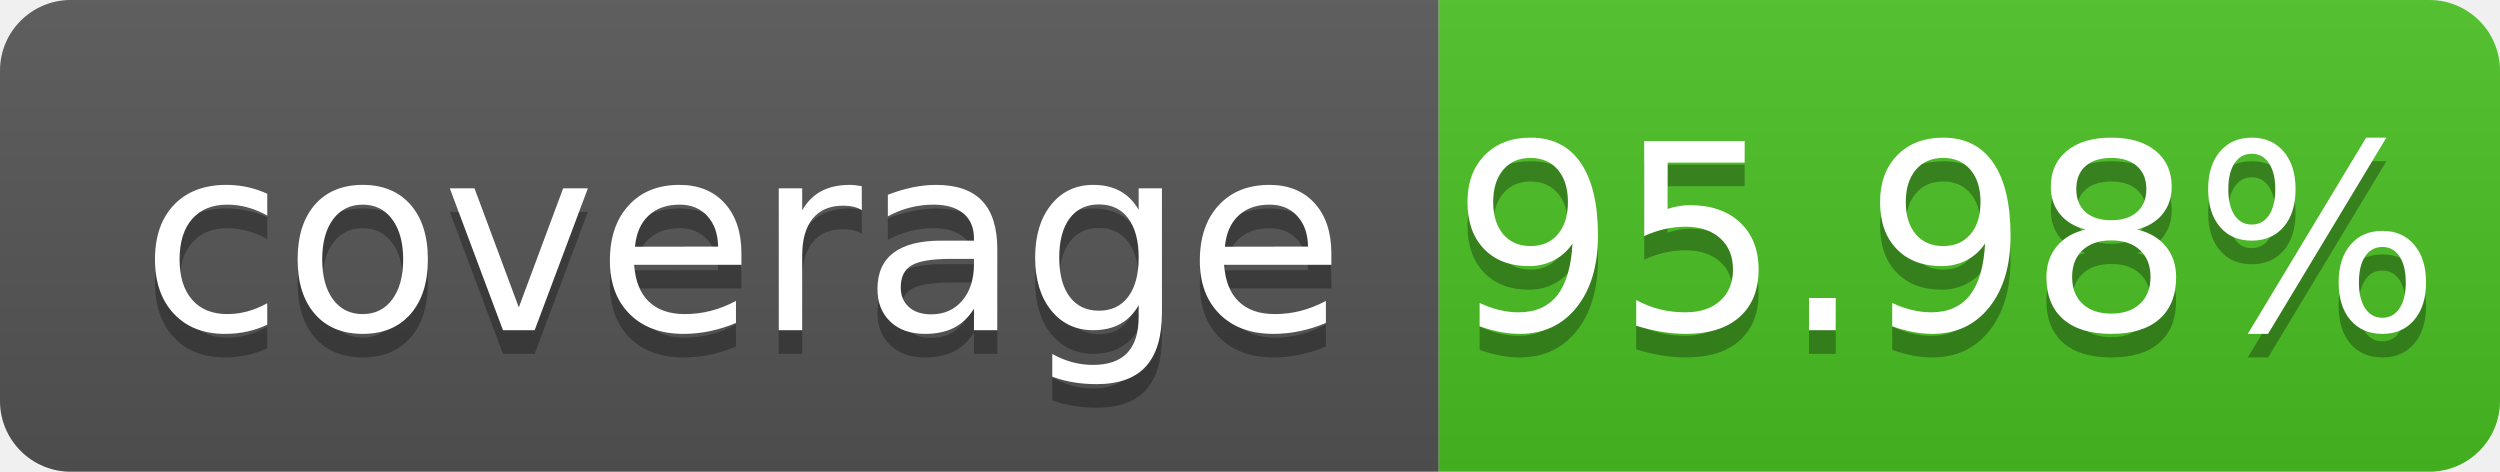
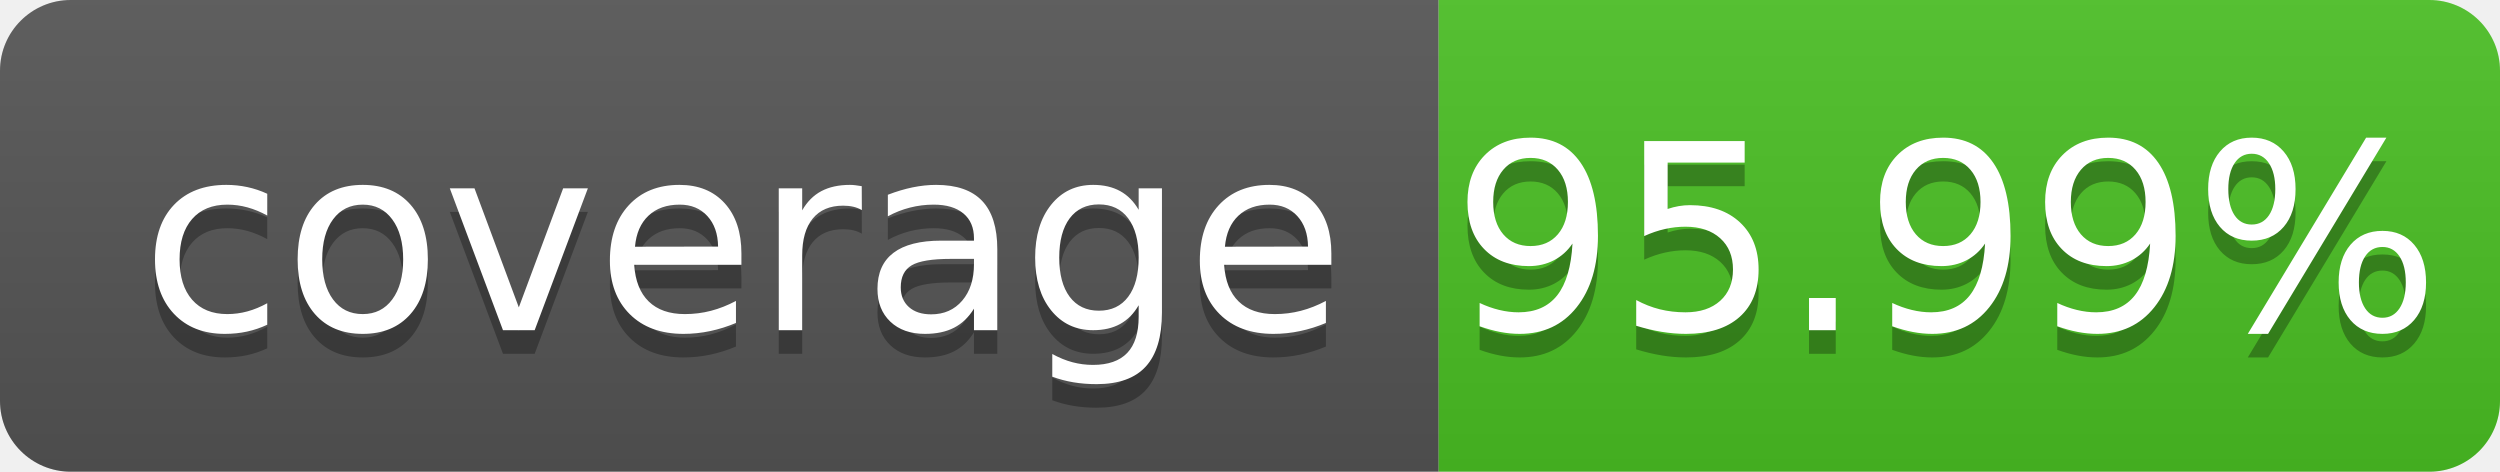
- <svg xmlns="http://www.w3.org/2000/svg" width="106" height="20" role="img" aria-label="coverage: 95.98%">
+ <svg xmlns="http://www.w3.org/2000/svg" width="106" height="20" role="img" aria-label="coverage: 95.99%">
  <linearGradient id="s" x2="0" y2="100%">
    <stop offset="0" stop-color="#bbb" stop-opacity=".1" />
    <stop offset="1" stop-opacity=".1" />
  </linearGradient>
  <clipPath id="r">
    <rect width="106" height="20" rx="3" fill="#fff" />
  </clipPath>
  <g clip-path="url(#r)">
    <rect width="61" height="20" fill="#555" />
    <rect x="61" width="45" height="20" fill="#4bc124" />
    <rect width="106" height="20" fill="url(#s)" />
  </g>
  <g fill="#fff" text-anchor="middle" font-family="Verdana,Geneva,DejaVu Sans,sans-serif" text-rendering="geometricPrecision" font-size="110">
    <text aria-hidden="true" x="315" y="150" fill="#010101" fill-opacity=".3" transform="scale(.1)" textLength="510" xml:space="preserve">coverage</text>
    <text x="315" y="140" transform="scale(.1)" fill="#fff" textLength="510" xml:space="preserve">coverage</text>
-     <text aria-hidden="true" x="825" y="150" fill="#010101" fill-opacity=".3" transform="scale(.1)" textLength="350">95.98%</text>
-     <text x="825" y="140" transform="scale(.1)" fill="#fff" textLength="350">95.98%</text>
+     <text aria-hidden="true" x="825" y="150" fill="#010101" fill-opacity=".3" transform="scale(.1)" textLength="350">95.99%</text>
+     <text x="825" y="140" transform="scale(.1)" fill="#fff" textLength="350">95.99%</text>
  </g>
</svg>
